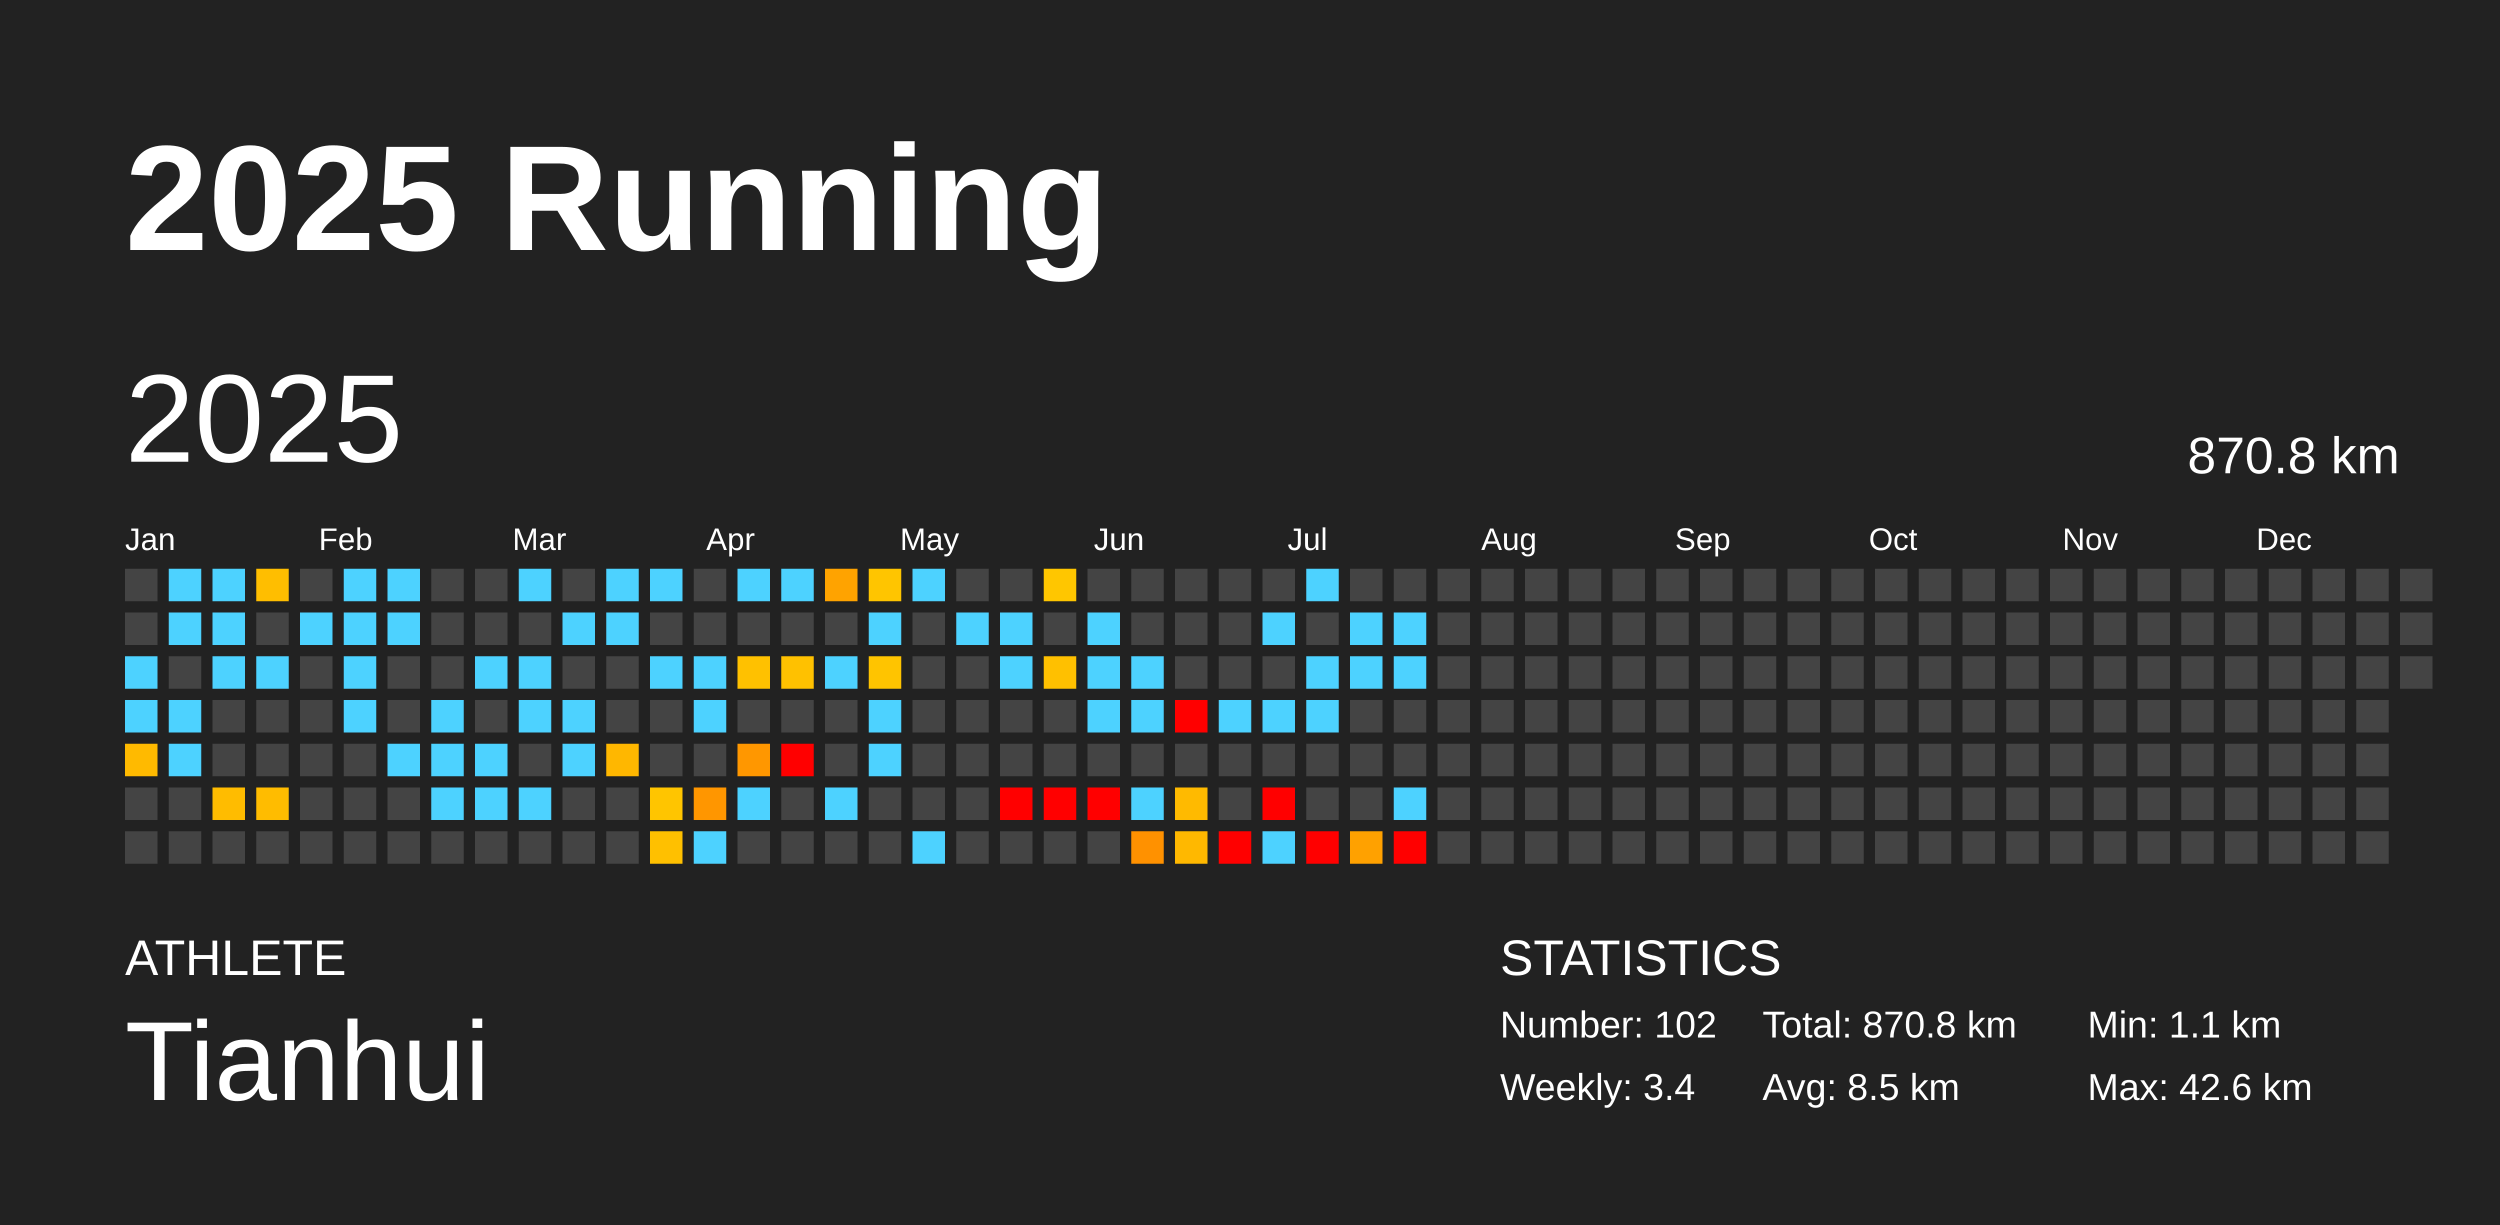
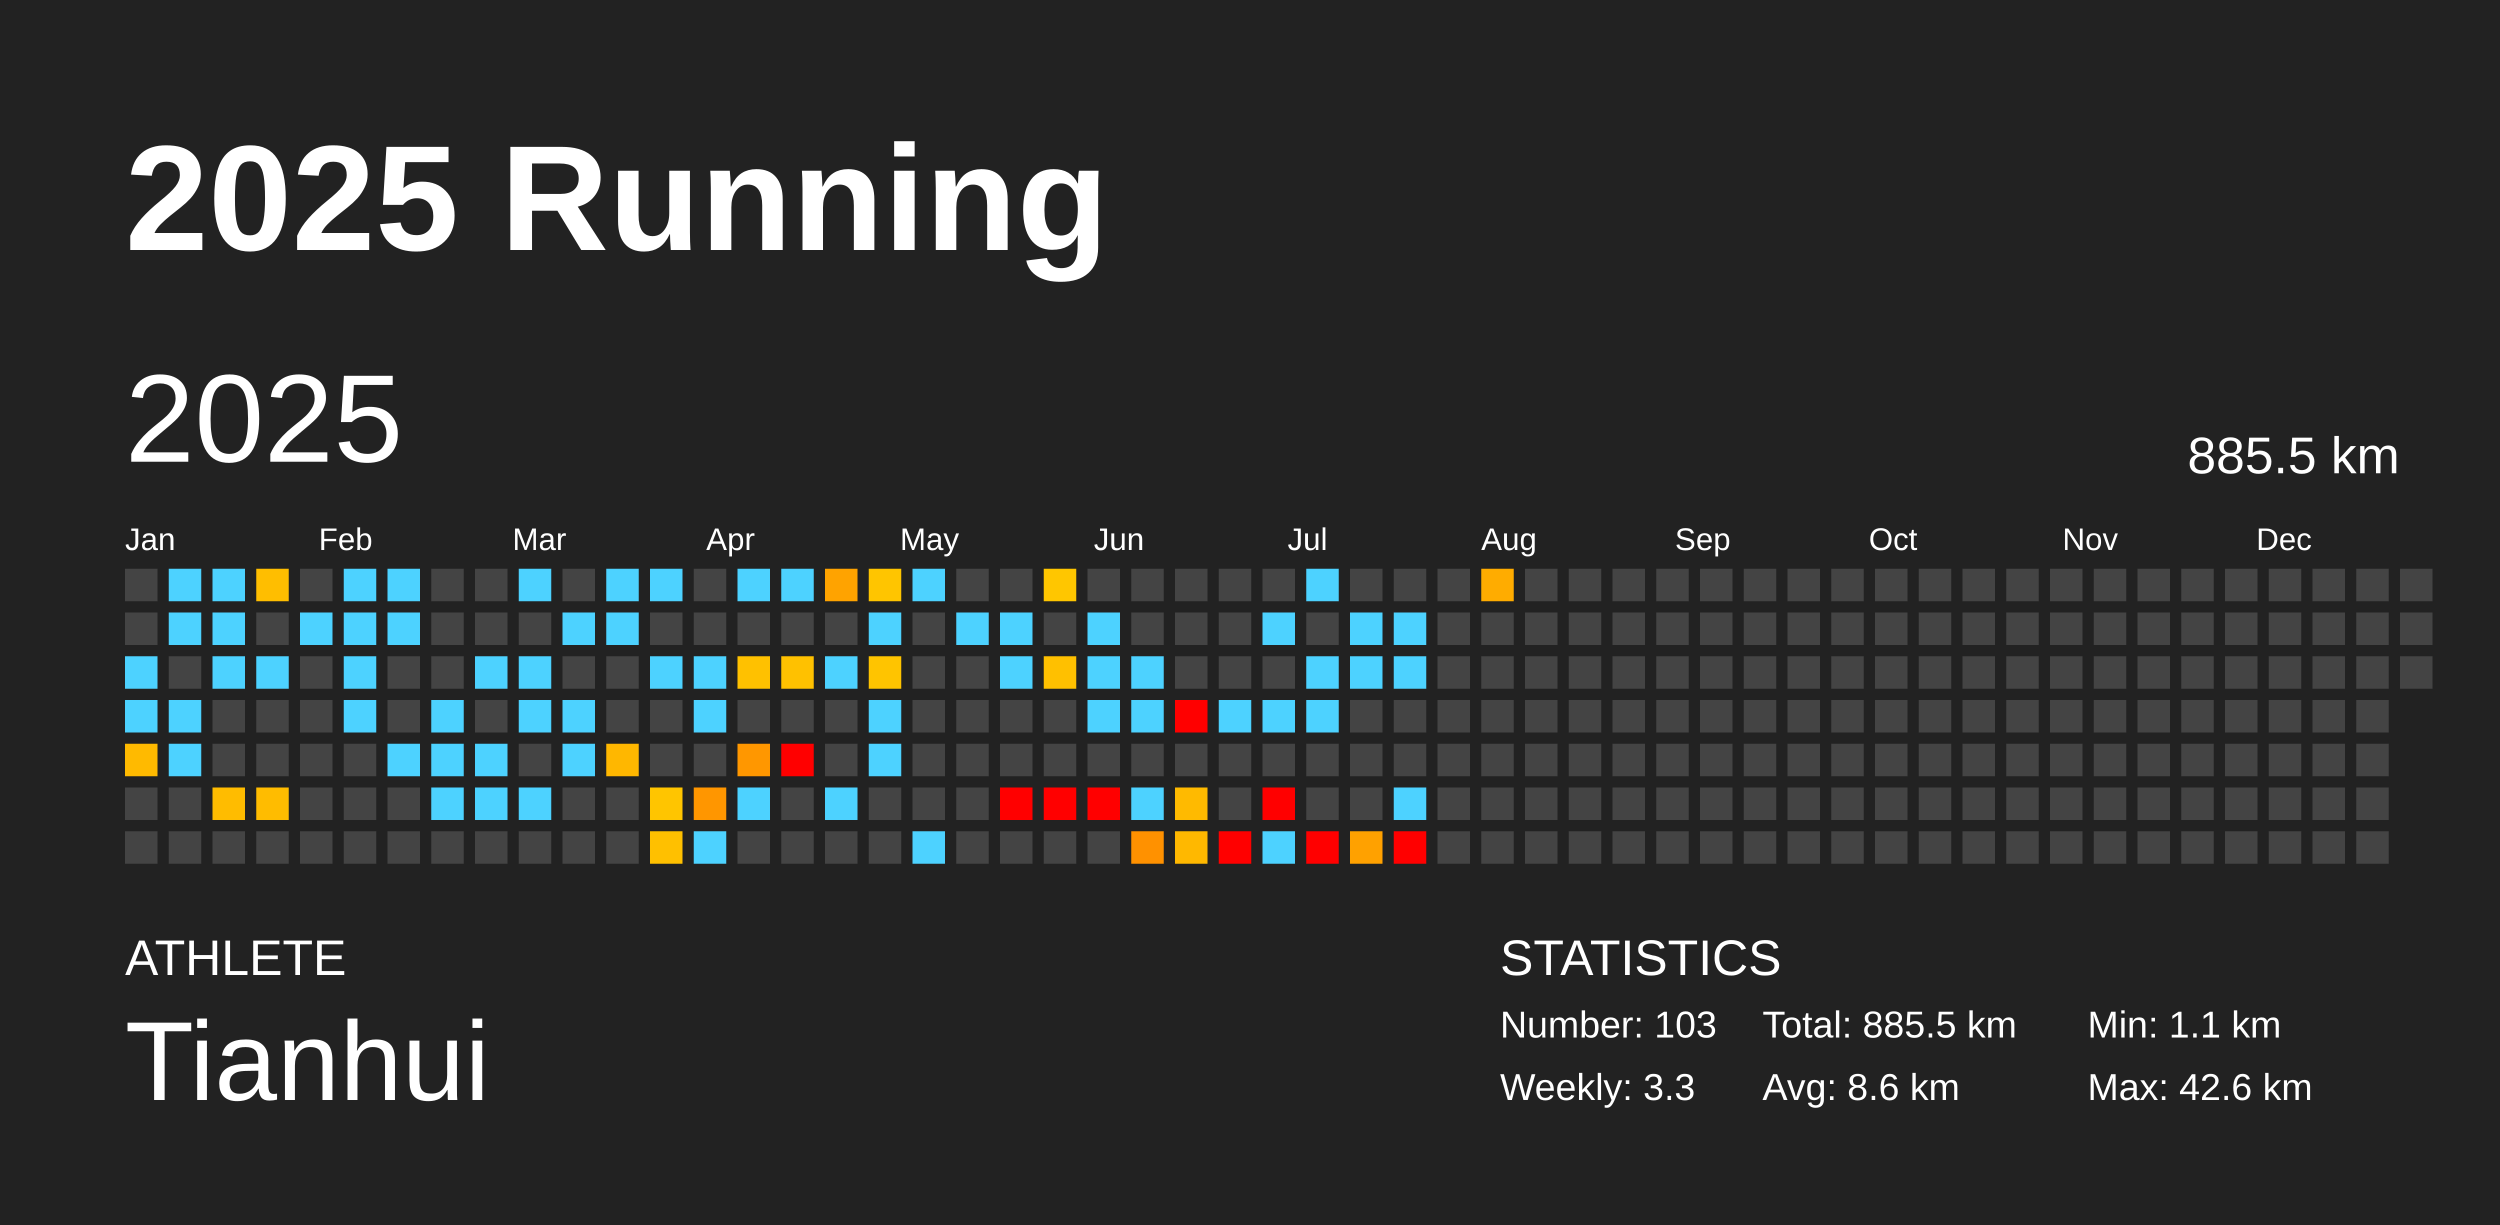
<svg xmlns="http://www.w3.org/2000/svg" baseProfile="full" height="98mm" version="1.1" viewBox="0,0,200,98" width="200mm">
  <defs />
  <rect fill="#222222" height="98" width="200" x="0" y="0" />
  <text fill="#FFFFFF" style="font-size:12px; font-family:Arial; font-weight:bold;" x="10" y="20">2025 Running</text>
  <text fill="#FFFFFF" style="font-size:4px; font-family:Arial" x="10" y="78">ATHLETE</text>
  <text fill="#FFFFFF" style="font-size:9px; font-family:Arial" x="10" y="88">Tianhui</text>
  <text fill="#FFFFFF" style="font-size:4px; font-family:Arial" x="120" y="78">STATISTICS</text>
-   <text fill="#FFFFFF" style="font-size:3px; font-family:Arial" x="120" y="83">Number: 102</text>
-   <text fill="#FFFFFF" style="font-size:3px; font-family:Arial" x="120" y="88">Weekly: 3.4</text>
-   <text fill="#FFFFFF" style="font-size:3px; font-family:Arial" x="141" y="83">Total: 870.8 km</text>
-   <text fill="#FFFFFF" style="font-size:3px; font-family:Arial" x="141" y="88">Avg: 8.5 km</text>
+   <text fill="#FFFFFF" style="font-size:3px; font-family:Arial" x="120" y="83">Number: 103</text>
+   <text fill="#FFFFFF" style="font-size:3px; font-family:Arial" x="120" y="88">Weekly: 3.3</text>
+   <text fill="#FFFFFF" style="font-size:3px; font-family:Arial" x="141" y="83">Total: 885.5 km</text>
+   <text fill="#FFFFFF" style="font-size:3px; font-family:Arial" x="141" y="88">Avg: 8.6 km</text>
  <text fill="#FFFFFF" style="font-size:3px; font-family:Arial" x="167" y="83">Min: 1.1 km</text>
  <text fill="#FFFFFF" style="font-size:3px; font-family:Arial" x="167" y="88">Max: 42.6 km</text>
  <text dominant-baseline="hanging" fill="#FFFFFF" style="font-size:10.0px; font-family:Arial;" x="10" y="30">2025</text>
-   <text dominant-baseline="hanging" fill="#FFFFFF" style="font-size:4.125px; font-family:Arial;" x="175" y="35">870.8 km</text>
+   <text dominant-baseline="hanging" fill="#FFFFFF" style="font-size:4.125px; font-family:Arial;" x="175" y="35">885.5 km</text>
  <text fill="#FFFFFF" style="font-size:2.5px; font-family:Arial" x="10.0" y="44">Jan</text>
  <text fill="#FFFFFF" style="font-size:2.5px; font-family:Arial" x="25.5" y="44">Feb</text>
  <text fill="#FFFFFF" style="font-size:2.5px; font-family:Arial" x="41.0" y="44">Mar</text>
  <text fill="#FFFFFF" style="font-size:2.5px; font-family:Arial" x="56.5" y="44">Apr</text>
  <text fill="#FFFFFF" style="font-size:2.5px; font-family:Arial" x="72.0" y="44">May</text>
  <text fill="#FFFFFF" style="font-size:2.5px; font-family:Arial" x="87.5" y="44">Jun</text>
  <text fill="#FFFFFF" style="font-size:2.5px; font-family:Arial" x="103.0" y="44">Jul</text>
  <text fill="#FFFFFF" style="font-size:2.5px; font-family:Arial" x="118.5" y="44">Aug</text>
  <text fill="#FFFFFF" style="font-size:2.5px; font-family:Arial" x="134.0" y="44">Sep</text>
  <text fill="#FFFFFF" style="font-size:2.5px; font-family:Arial" x="149.5" y="44">Oct</text>
  <text fill="#FFFFFF" style="font-size:2.5px; font-family:Arial" x="165.0" y="44">Nov</text>
  <text fill="#FFFFFF" style="font-size:2.5px; font-family:Arial" x="180.5" y="44">Dec</text>
  <rect fill="#444444" height="2.6" width="2.6" x="10.0" y="45.5" />
  <rect fill="#444444" height="2.6" width="2.6" x="10.0" y="49.0" />
  <rect fill="#4dd2ff" height="2.6" width="2.6" x="10.0" y="52.5" />
  <rect fill="#4dd2ff" height="2.6" width="2.6" x="10.0" y="56.0" />
  <rect fill="#ffba00" height="2.6" width="2.6" x="10.0" y="59.5" />
  <rect fill="#444444" height="2.6" width="2.6" x="10.0" y="63.0" />
  <rect fill="#444444" height="2.6" width="2.6" x="10.0" y="66.5" />
  <rect fill="#4dd2ff" height="2.6" width="2.6" x="13.5" y="45.5" />
  <rect fill="#4dd2ff" height="2.6" width="2.6" x="13.5" y="49.0" />
  <rect fill="#444444" height="2.6" width="2.6" x="13.5" y="52.5" />
  <rect fill="#4dd2ff" height="2.6" width="2.6" x="13.5" y="56.0" />
  <rect fill="#4dd2ff" height="2.6" width="2.6" x="13.5" y="59.5" />
  <rect fill="#444444" height="2.6" width="2.6" x="13.5" y="63.0" />
  <rect fill="#444444" height="2.6" width="2.6" x="13.5" y="66.5" />
  <rect fill="#4dd2ff" height="2.6" width="2.6" x="17.0" y="45.5" />
  <rect fill="#4dd2ff" height="2.6" width="2.6" x="17.0" y="49.0" />
  <rect fill="#4dd2ff" height="2.6" width="2.6" x="17.0" y="52.5" />
  <rect fill="#444444" height="2.6" width="2.6" x="17.0" y="56.0" />
  <rect fill="#444444" height="2.6" width="2.6" x="17.0" y="59.5" />
  <rect fill="#ffbc00" height="2.6" width="2.6" x="17.0" y="63.0" />
  <rect fill="#444444" height="2.6" width="2.6" x="17.0" y="66.5" />
  <rect fill="#ffbe00" height="2.6" width="2.6" x="20.5" y="45.5" />
  <rect fill="#444444" height="2.6" width="2.6" x="20.5" y="49.0" />
  <rect fill="#4dd2ff" height="2.6" width="2.6" x="20.5" y="52.5" />
  <rect fill="#444444" height="2.6" width="2.6" x="20.5" y="56.0" />
  <rect fill="#444444" height="2.6" width="2.6" x="20.5" y="59.5" />
  <rect fill="#ffbc00" height="2.6" width="2.6" x="20.5" y="63.0" />
  <rect fill="#444444" height="2.6" width="2.6" x="20.5" y="66.5" />
  <rect fill="#444444" height="2.6" width="2.6" x="24.0" y="45.5" />
  <rect fill="#4dd2ff" height="2.6" width="2.6" x="24.0" y="49.0" />
  <rect fill="#444444" height="2.6" width="2.6" x="24.0" y="52.5" />
  <rect fill="#444444" height="2.6" width="2.6" x="24.0" y="56.0" />
  <rect fill="#444444" height="2.6" width="2.6" x="24.0" y="59.5" />
  <rect fill="#444444" height="2.6" width="2.6" x="24.0" y="63.0" />
  <rect fill="#444444" height="2.6" width="2.6" x="24.0" y="66.5" />
  <rect fill="#4dd2ff" height="2.6" width="2.6" x="27.5" y="45.5" />
  <rect fill="#4dd2ff" height="2.6" width="2.6" x="27.5" y="49.0" />
  <rect fill="#4dd2ff" height="2.6" width="2.6" x="27.5" y="52.5" />
  <rect fill="#4dd2ff" height="2.6" width="2.6" x="27.5" y="56.0" />
  <rect fill="#444444" height="2.6" width="2.6" x="27.5" y="59.5" />
  <rect fill="#444444" height="2.6" width="2.6" x="27.5" y="63.0" />
  <rect fill="#444444" height="2.6" width="2.6" x="27.5" y="66.5" />
  <rect fill="#4dd2ff" height="2.6" width="2.6" x="31.0" y="45.5" />
  <rect fill="#4dd2ff" height="2.6" width="2.6" x="31.0" y="49.0" />
  <rect fill="#444444" height="2.6" width="2.6" x="31.0" y="52.5" />
  <rect fill="#444444" height="2.6" width="2.6" x="31.0" y="56.0" />
  <rect fill="#4dd2ff" height="2.6" width="2.6" x="31.0" y="59.5" />
  <rect fill="#444444" height="2.6" width="2.6" x="31.0" y="63.0" />
  <rect fill="#444444" height="2.6" width="2.6" x="31.0" y="66.5" />
  <rect fill="#444444" height="2.6" width="2.6" x="34.5" y="45.5" />
  <rect fill="#444444" height="2.6" width="2.6" x="34.5" y="49.0" />
  <rect fill="#444444" height="2.6" width="2.6" x="34.5" y="52.5" />
  <rect fill="#4dd2ff" height="2.6" width="2.6" x="34.5" y="56.0" />
  <rect fill="#4dd2ff" height="2.6" width="2.6" x="34.5" y="59.5" />
  <rect fill="#4dd2ff" height="2.6" width="2.6" x="34.5" y="63.0" />
  <rect fill="#444444" height="2.6" width="2.6" x="34.5" y="66.5" />
  <rect fill="#444444" height="2.6" width="2.6" x="38.0" y="45.5" />
  <rect fill="#444444" height="2.6" width="2.6" x="38.0" y="49.0" />
  <rect fill="#4dd2ff" height="2.6" width="2.6" x="38.0" y="52.5" />
  <rect fill="#444444" height="2.6" width="2.6" x="38.0" y="56.0" />
  <rect fill="#4dd2ff" height="2.6" width="2.6" x="38.0" y="59.5" />
  <rect fill="#4dd2ff" height="2.6" width="2.6" x="38.0" y="63.0" />
  <rect fill="#444444" height="2.6" width="2.6" x="38.0" y="66.5" />
  <rect fill="#4dd2ff" height="2.6" width="2.6" x="41.5" y="45.5" />
  <rect fill="#444444" height="2.6" width="2.6" x="41.5" y="49.0" />
  <rect fill="#4dd2ff" height="2.6" width="2.6" x="41.5" y="52.5" />
  <rect fill="#4dd2ff" height="2.6" width="2.6" x="41.5" y="56.0" />
  <rect fill="#444444" height="2.6" width="2.6" x="41.5" y="59.5" />
  <rect fill="#4dd2ff" height="2.6" width="2.6" x="41.5" y="63.0" />
  <rect fill="#444444" height="2.6" width="2.6" x="41.5" y="66.5" />
  <rect fill="#444444" height="2.6" width="2.6" x="45.0" y="45.5" />
  <rect fill="#4dd2ff" height="2.6" width="2.6" x="45.0" y="49.0" />
  <rect fill="#444444" height="2.6" width="2.6" x="45.0" y="52.5" />
  <rect fill="#4dd2ff" height="2.6" width="2.6" x="45.0" y="56.0" />
  <rect fill="#4dd2ff" height="2.6" width="2.6" x="45.0" y="59.5" />
  <rect fill="#444444" height="2.6" width="2.6" x="45.0" y="63.0" />
  <rect fill="#444444" height="2.6" width="2.6" x="45.0" y="66.5" />
  <rect fill="#4dd2ff" height="2.6" width="2.6" x="48.5" y="45.5" />
  <rect fill="#4dd2ff" height="2.6" width="2.6" x="48.5" y="49.0" />
  <rect fill="#444444" height="2.6" width="2.6" x="48.5" y="52.5" />
  <rect fill="#444444" height="2.6" width="2.6" x="48.5" y="56.0" />
  <rect fill="#ffb700" height="2.6" width="2.6" x="48.5" y="59.5" />
  <rect fill="#444444" height="2.6" width="2.6" x="48.5" y="63.0" />
  <rect fill="#444444" height="2.6" width="2.6" x="48.5" y="66.5" />
  <rect fill="#4dd2ff" height="2.6" width="2.6" x="52.0" y="45.5" />
  <rect fill="#444444" height="2.6" width="2.6" x="52.0" y="49.0" />
  <rect fill="#4dd2ff" height="2.6" width="2.6" x="52.0" y="52.5" />
  <rect fill="#444444" height="2.6" width="2.6" x="52.0" y="56.0" />
  <rect fill="#444444" height="2.6" width="2.6" x="52.0" y="59.5" />
  <rect fill="#ffc500" height="2.6" width="2.6" x="52.0" y="63.0" />
  <rect fill="#ffc000" height="2.6" width="2.6" x="52.0" y="66.5" />
  <rect fill="#444444" height="2.6" width="2.6" x="55.5" y="45.5" />
  <rect fill="#444444" height="2.6" width="2.6" x="55.5" y="49.0" />
  <rect fill="#4dd2ff" height="2.6" width="2.6" x="55.5" y="52.5" />
  <rect fill="#4dd2ff" height="2.6" width="2.6" x="55.5" y="56.0" />
  <rect fill="#444444" height="2.6" width="2.6" x="55.5" y="59.5" />
  <rect fill="#ff9600" height="2.6" width="2.6" x="55.5" y="63.0" />
  <rect fill="#4dd2ff" height="2.6" width="2.6" x="55.5" y="66.5" />
  <rect fill="#4dd2ff" height="2.6" width="2.6" x="59.0" y="45.5" />
  <rect fill="#444444" height="2.6" width="2.6" x="59.0" y="49.0" />
  <rect fill="#ffc100" height="2.6" width="2.6" x="59.0" y="52.5" />
  <rect fill="#444444" height="2.6" width="2.6" x="59.0" y="56.0" />
  <rect fill="#ff9700" height="2.6" width="2.6" x="59.0" y="59.5" />
  <rect fill="#4dd2ff" height="2.6" width="2.6" x="59.0" y="63.0" />
  <rect fill="#444444" height="2.6" width="2.6" x="59.0" y="66.5" />
  <rect fill="#4dd2ff" height="2.6" width="2.6" x="62.5" y="45.5" />
  <rect fill="#444444" height="2.6" width="2.6" x="62.5" y="49.0" />
  <rect fill="#ffc100" height="2.6" width="2.6" x="62.5" y="52.5" />
  <rect fill="#444444" height="2.6" width="2.6" x="62.5" y="56.0" />
  <rect fill="red" height="2.6" width="2.6" x="62.5" y="59.5" />
  <rect fill="#444444" height="2.6" width="2.6" x="62.5" y="63.0" />
  <rect fill="#444444" height="2.6" width="2.6" x="62.5" y="66.5" />
  <rect fill="#ffa300" height="2.6" width="2.6" x="66.0" y="45.5" />
  <rect fill="#444444" height="2.6" width="2.6" x="66.0" y="49.0" />
  <rect fill="#4dd2ff" height="2.6" width="2.6" x="66.0" y="52.5" />
  <rect fill="#444444" height="2.6" width="2.6" x="66.0" y="56.0" />
  <rect fill="#444444" height="2.6" width="2.6" x="66.0" y="59.5" />
  <rect fill="#4dd2ff" height="2.6" width="2.6" x="66.0" y="63.0" />
  <rect fill="#444444" height="2.6" width="2.6" x="66.0" y="66.5" />
  <rect fill="#ffc500" height="2.6" width="2.6" x="69.5" y="45.5" />
  <rect fill="#4dd2ff" height="2.6" width="2.6" x="69.5" y="49.0" />
  <rect fill="#ffc400" height="2.6" width="2.6" x="69.5" y="52.5" />
  <rect fill="#4dd2ff" height="2.6" width="2.6" x="69.5" y="56.0" />
  <rect fill="#4dd2ff" height="2.6" width="2.6" x="69.5" y="59.5" />
  <rect fill="#444444" height="2.6" width="2.6" x="69.5" y="63.0" />
  <rect fill="#444444" height="2.6" width="2.6" x="69.5" y="66.5" />
  <rect fill="#4dd2ff" height="2.6" width="2.6" x="73.0" y="45.5" />
  <rect fill="#444444" height="2.6" width="2.6" x="73.0" y="49.0" />
  <rect fill="#444444" height="2.6" width="2.6" x="73.0" y="52.5" />
  <rect fill="#444444" height="2.6" width="2.6" x="73.0" y="56.0" />
  <rect fill="#444444" height="2.6" width="2.6" x="73.0" y="59.5" />
  <rect fill="#444444" height="2.6" width="2.6" x="73.0" y="63.0" />
  <rect fill="#4dd2ff" height="2.6" width="2.6" x="73.0" y="66.5" />
  <rect fill="#444444" height="2.6" width="2.6" x="76.5" y="45.5" />
  <rect fill="#4dd2ff" height="2.6" width="2.6" x="76.5" y="49.0" />
  <rect fill="#444444" height="2.6" width="2.6" x="76.5" y="52.5" />
  <rect fill="#444444" height="2.6" width="2.6" x="76.5" y="56.0" />
  <rect fill="#444444" height="2.6" width="2.6" x="76.5" y="59.5" />
  <rect fill="#444444" height="2.6" width="2.6" x="76.5" y="63.0" />
  <rect fill="#444444" height="2.6" width="2.6" x="76.5" y="66.5" />
  <rect fill="#444444" height="2.6" width="2.6" x="80.0" y="45.5" />
  <rect fill="#4dd2ff" height="2.6" width="2.6" x="80.0" y="49.0" />
  <rect fill="#4dd2ff" height="2.6" width="2.6" x="80.0" y="52.5" />
  <rect fill="#444444" height="2.6" width="2.6" x="80.0" y="56.0" />
  <rect fill="#444444" height="2.6" width="2.6" x="80.0" y="59.5" />
  <rect fill="red" height="2.6" width="2.6" x="80.0" y="63.0" />
  <rect fill="#444444" height="2.6" width="2.6" x="80.0" y="66.5" />
  <rect fill="#ffc600" height="2.6" width="2.6" x="83.5" y="45.5" />
  <rect fill="#444444" height="2.6" width="2.6" x="83.5" y="49.0" />
  <rect fill="#ffc000" height="2.6" width="2.6" x="83.5" y="52.5" />
  <rect fill="#444444" height="2.6" width="2.6" x="83.5" y="56.0" />
  <rect fill="#444444" height="2.6" width="2.6" x="83.5" y="59.5" />
  <rect fill="red" height="2.6" width="2.6" x="83.5" y="63.0" />
  <rect fill="#444444" height="2.6" width="2.6" x="83.5" y="66.5" />
  <rect fill="#444444" height="2.6" width="2.6" x="87.0" y="45.5" />
  <rect fill="#4dd2ff" height="2.6" width="2.6" x="87.0" y="49.0" />
  <rect fill="#4dd2ff" height="2.6" width="2.6" x="87.0" y="52.5" />
  <rect fill="#4dd2ff" height="2.6" width="2.6" x="87.0" y="56.0" />
  <rect fill="#444444" height="2.6" width="2.6" x="87.0" y="59.5" />
  <rect fill="red" height="2.6" width="2.6" x="87.0" y="63.0" />
  <rect fill="#444444" height="2.6" width="2.6" x="87.0" y="66.5" />
  <rect fill="#444444" height="2.6" width="2.6" x="90.5" y="45.5" />
  <rect fill="#444444" height="2.6" width="2.6" x="90.5" y="49.0" />
  <rect fill="#4dd2ff" height="2.6" width="2.6" x="90.5" y="52.5" />
  <rect fill="#4dd2ff" height="2.6" width="2.6" x="90.5" y="56.0" />
  <rect fill="#444444" height="2.6" width="2.6" x="90.5" y="59.5" />
  <rect fill="#4dd2ff" height="2.6" width="2.6" x="90.5" y="63.0" />
  <rect fill="#ff9100" height="2.6" width="2.6" x="90.5" y="66.5" />
  <rect fill="#444444" height="2.6" width="2.6" x="94.0" y="45.5" />
  <rect fill="#444444" height="2.6" width="2.6" x="94.0" y="49.0" />
  <rect fill="#444444" height="2.6" width="2.6" x="94.0" y="52.5" />
  <rect fill="red" height="2.6" width="2.6" x="94.0" y="56.0" />
  <rect fill="#444444" height="2.6" width="2.6" x="94.0" y="59.5" />
  <rect fill="#ffba00" height="2.6" width="2.6" x="94.0" y="63.0" />
  <rect fill="#ffb800" height="2.6" width="2.6" x="94.0" y="66.5" />
  <rect fill="#444444" height="2.6" width="2.6" x="97.5" y="45.5" />
  <rect fill="#444444" height="2.6" width="2.6" x="97.5" y="49.0" />
  <rect fill="#444444" height="2.6" width="2.6" x="97.5" y="52.5" />
  <rect fill="#4dd2ff" height="2.6" width="2.6" x="97.5" y="56.0" />
  <rect fill="#444444" height="2.6" width="2.6" x="97.5" y="59.5" />
  <rect fill="#444444" height="2.6" width="2.6" x="97.5" y="63.0" />
  <rect fill="red" height="2.6" width="2.6" x="97.5" y="66.5" />
  <rect fill="#444444" height="2.6" width="2.6" x="101.0" y="45.5" />
  <rect fill="#4dd2ff" height="2.6" width="2.6" x="101.0" y="49.0" />
  <rect fill="#444444" height="2.6" width="2.6" x="101.0" y="52.5" />
  <rect fill="#4dd2ff" height="2.6" width="2.6" x="101.0" y="56.0" />
  <rect fill="#444444" height="2.6" width="2.6" x="101.0" y="59.5" />
  <rect fill="red" height="2.6" width="2.6" x="101.0" y="63.0" />
  <rect fill="#4dd2ff" height="2.6" width="2.6" x="101.0" y="66.5" />
  <rect fill="#4dd2ff" height="2.6" width="2.6" x="104.5" y="45.5" />
  <rect fill="#444444" height="2.6" width="2.6" x="104.5" y="49.0" />
  <rect fill="#4dd2ff" height="2.6" width="2.6" x="104.5" y="52.5" />
  <rect fill="#4dd2ff" height="2.6" width="2.6" x="104.5" y="56.0" />
  <rect fill="#444444" height="2.6" width="2.6" x="104.5" y="59.5" />
  <rect fill="#444444" height="2.6" width="2.6" x="104.5" y="63.0" />
  <rect fill="red" height="2.6" width="2.6" x="104.5" y="66.5" />
  <rect fill="#444444" height="2.6" width="2.6" x="108.0" y="45.5" />
  <rect fill="#4dd2ff" height="2.6" width="2.6" x="108.0" y="49.0" />
  <rect fill="#4dd2ff" height="2.6" width="2.6" x="108.0" y="52.5" />
  <rect fill="#444444" height="2.6" width="2.6" x="108.0" y="56.0" />
  <rect fill="#444444" height="2.6" width="2.6" x="108.0" y="59.5" />
  <rect fill="#444444" height="2.6" width="2.6" x="108.0" y="63.0" />
  <rect fill="#ffa100" height="2.6" width="2.6" x="108.0" y="66.5" />
  <rect fill="#444444" height="2.6" width="2.6" x="111.5" y="45.5" />
  <rect fill="#4dd2ff" height="2.6" width="2.6" x="111.5" y="49.0" />
  <rect fill="#4dd2ff" height="2.6" width="2.6" x="111.5" y="52.5" />
  <rect fill="#444444" height="2.6" width="2.6" x="111.5" y="56.0" />
  <rect fill="#444444" height="2.6" width="2.6" x="111.5" y="59.5" />
  <rect fill="#4dd2ff" height="2.6" width="2.6" x="111.5" y="63.0" />
  <rect fill="red" height="2.6" width="2.6" x="111.5" y="66.5" />
  <rect fill="#444444" height="2.6" width="2.6" x="115.0" y="45.5" />
  <rect fill="#444444" height="2.6" width="2.6" x="115.0" y="49.0" />
  <rect fill="#444444" height="2.6" width="2.6" x="115.0" y="52.5" />
  <rect fill="#444444" height="2.6" width="2.6" x="115.0" y="56.0" />
  <rect fill="#444444" height="2.6" width="2.6" x="115.0" y="59.5" />
  <rect fill="#444444" height="2.6" width="2.6" x="115.0" y="63.0" />
  <rect fill="#444444" height="2.6" width="2.6" x="115.0" y="66.5" />
-   <rect fill="#444444" height="2.6" width="2.6" x="118.5" y="45.5" />
+   <rect fill="#ffac00" height="2.6" width="2.6" x="118.5" y="45.5" />
  <rect fill="#444444" height="2.6" width="2.6" x="118.5" y="49.0" />
  <rect fill="#444444" height="2.6" width="2.6" x="118.5" y="52.5" />
  <rect fill="#444444" height="2.6" width="2.6" x="118.5" y="56.0" />
  <rect fill="#444444" height="2.6" width="2.6" x="118.5" y="59.5" />
  <rect fill="#444444" height="2.6" width="2.6" x="118.5" y="63.0" />
  <rect fill="#444444" height="2.6" width="2.6" x="118.5" y="66.5" />
  <rect fill="#444444" height="2.6" width="2.6" x="122.0" y="45.5" />
  <rect fill="#444444" height="2.6" width="2.6" x="122.0" y="49.0" />
  <rect fill="#444444" height="2.6" width="2.6" x="122.0" y="52.5" />
  <rect fill="#444444" height="2.6" width="2.6" x="122.0" y="56.0" />
  <rect fill="#444444" height="2.6" width="2.6" x="122.0" y="59.5" />
  <rect fill="#444444" height="2.6" width="2.6" x="122.0" y="63.0" />
  <rect fill="#444444" height="2.6" width="2.6" x="122.0" y="66.5" />
  <rect fill="#444444" height="2.6" width="2.6" x="125.5" y="45.5" />
  <rect fill="#444444" height="2.6" width="2.6" x="125.5" y="49.0" />
  <rect fill="#444444" height="2.6" width="2.6" x="125.5" y="52.5" />
  <rect fill="#444444" height="2.6" width="2.6" x="125.5" y="56.0" />
  <rect fill="#444444" height="2.6" width="2.6" x="125.5" y="59.5" />
  <rect fill="#444444" height="2.6" width="2.6" x="125.5" y="63.0" />
  <rect fill="#444444" height="2.6" width="2.6" x="125.5" y="66.5" />
  <rect fill="#444444" height="2.6" width="2.6" x="129.0" y="45.5" />
  <rect fill="#444444" height="2.6" width="2.6" x="129.0" y="49.0" />
  <rect fill="#444444" height="2.6" width="2.6" x="129.0" y="52.5" />
  <rect fill="#444444" height="2.6" width="2.6" x="129.0" y="56.0" />
  <rect fill="#444444" height="2.6" width="2.6" x="129.0" y="59.5" />
  <rect fill="#444444" height="2.6" width="2.6" x="129.0" y="63.0" />
  <rect fill="#444444" height="2.6" width="2.6" x="129.0" y="66.5" />
  <rect fill="#444444" height="2.6" width="2.6" x="132.5" y="45.5" />
  <rect fill="#444444" height="2.6" width="2.6" x="132.5" y="49.0" />
  <rect fill="#444444" height="2.6" width="2.6" x="132.5" y="52.5" />
  <rect fill="#444444" height="2.6" width="2.6" x="132.5" y="56.0" />
  <rect fill="#444444" height="2.6" width="2.6" x="132.5" y="59.5" />
  <rect fill="#444444" height="2.6" width="2.6" x="132.5" y="63.0" />
  <rect fill="#444444" height="2.6" width="2.6" x="132.5" y="66.5" />
  <rect fill="#444444" height="2.6" width="2.6" x="136.0" y="45.5" />
  <rect fill="#444444" height="2.6" width="2.6" x="136.0" y="49.0" />
  <rect fill="#444444" height="2.6" width="2.6" x="136.0" y="52.5" />
  <rect fill="#444444" height="2.6" width="2.6" x="136.0" y="56.0" />
  <rect fill="#444444" height="2.6" width="2.6" x="136.0" y="59.5" />
  <rect fill="#444444" height="2.6" width="2.6" x="136.0" y="63.0" />
  <rect fill="#444444" height="2.6" width="2.6" x="136.0" y="66.5" />
  <rect fill="#444444" height="2.6" width="2.6" x="139.5" y="45.5" />
  <rect fill="#444444" height="2.6" width="2.6" x="139.5" y="49.0" />
  <rect fill="#444444" height="2.6" width="2.6" x="139.5" y="52.5" />
  <rect fill="#444444" height="2.6" width="2.6" x="139.5" y="56.0" />
  <rect fill="#444444" height="2.6" width="2.6" x="139.5" y="59.5" />
  <rect fill="#444444" height="2.6" width="2.6" x="139.5" y="63.0" />
  <rect fill="#444444" height="2.6" width="2.6" x="139.5" y="66.5" />
  <rect fill="#444444" height="2.6" width="2.6" x="143.0" y="45.5" />
  <rect fill="#444444" height="2.6" width="2.6" x="143.0" y="49.0" />
  <rect fill="#444444" height="2.6" width="2.6" x="143.0" y="52.5" />
  <rect fill="#444444" height="2.6" width="2.6" x="143.0" y="56.0" />
  <rect fill="#444444" height="2.6" width="2.6" x="143.0" y="59.5" />
  <rect fill="#444444" height="2.6" width="2.6" x="143.0" y="63.0" />
  <rect fill="#444444" height="2.6" width="2.6" x="143.0" y="66.5" />
  <rect fill="#444444" height="2.6" width="2.6" x="146.5" y="45.5" />
  <rect fill="#444444" height="2.6" width="2.6" x="146.5" y="49.0" />
  <rect fill="#444444" height="2.6" width="2.6" x="146.5" y="52.5" />
  <rect fill="#444444" height="2.6" width="2.6" x="146.5" y="56.0" />
  <rect fill="#444444" height="2.6" width="2.6" x="146.5" y="59.5" />
  <rect fill="#444444" height="2.6" width="2.6" x="146.5" y="63.0" />
  <rect fill="#444444" height="2.6" width="2.6" x="146.5" y="66.5" />
  <rect fill="#444444" height="2.6" width="2.6" x="150.0" y="45.5" />
  <rect fill="#444444" height="2.6" width="2.6" x="150.0" y="49.0" />
  <rect fill="#444444" height="2.6" width="2.6" x="150.0" y="52.5" />
  <rect fill="#444444" height="2.6" width="2.6" x="150.0" y="56.0" />
  <rect fill="#444444" height="2.6" width="2.6" x="150.0" y="59.5" />
  <rect fill="#444444" height="2.6" width="2.6" x="150.0" y="63.0" />
  <rect fill="#444444" height="2.6" width="2.6" x="150.0" y="66.5" />
  <rect fill="#444444" height="2.6" width="2.6" x="153.5" y="45.5" />
  <rect fill="#444444" height="2.6" width="2.6" x="153.5" y="49.0" />
  <rect fill="#444444" height="2.6" width="2.6" x="153.5" y="52.5" />
  <rect fill="#444444" height="2.6" width="2.6" x="153.5" y="56.0" />
  <rect fill="#444444" height="2.6" width="2.6" x="153.5" y="59.5" />
  <rect fill="#444444" height="2.6" width="2.6" x="153.5" y="63.0" />
  <rect fill="#444444" height="2.6" width="2.6" x="153.5" y="66.5" />
  <rect fill="#444444" height="2.6" width="2.6" x="157.0" y="45.5" />
  <rect fill="#444444" height="2.6" width="2.6" x="157.0" y="49.0" />
  <rect fill="#444444" height="2.6" width="2.6" x="157.0" y="52.5" />
  <rect fill="#444444" height="2.6" width="2.6" x="157.0" y="56.0" />
  <rect fill="#444444" height="2.6" width="2.6" x="157.0" y="59.5" />
  <rect fill="#444444" height="2.6" width="2.6" x="157.0" y="63.0" />
  <rect fill="#444444" height="2.6" width="2.6" x="157.0" y="66.5" />
  <rect fill="#444444" height="2.6" width="2.6" x="160.5" y="45.5" />
  <rect fill="#444444" height="2.6" width="2.6" x="160.5" y="49.0" />
  <rect fill="#444444" height="2.6" width="2.6" x="160.5" y="52.5" />
  <rect fill="#444444" height="2.6" width="2.6" x="160.5" y="56.0" />
  <rect fill="#444444" height="2.6" width="2.6" x="160.5" y="59.5" />
  <rect fill="#444444" height="2.6" width="2.6" x="160.5" y="63.0" />
  <rect fill="#444444" height="2.6" width="2.6" x="160.5" y="66.5" />
  <rect fill="#444444" height="2.6" width="2.6" x="164.0" y="45.5" />
  <rect fill="#444444" height="2.6" width="2.6" x="164.0" y="49.0" />
  <rect fill="#444444" height="2.6" width="2.6" x="164.0" y="52.5" />
  <rect fill="#444444" height="2.6" width="2.6" x="164.0" y="56.0" />
  <rect fill="#444444" height="2.6" width="2.6" x="164.0" y="59.5" />
  <rect fill="#444444" height="2.6" width="2.6" x="164.0" y="63.0" />
  <rect fill="#444444" height="2.6" width="2.6" x="164.0" y="66.5" />
  <rect fill="#444444" height="2.6" width="2.6" x="167.5" y="45.5" />
  <rect fill="#444444" height="2.6" width="2.6" x="167.5" y="49.0" />
  <rect fill="#444444" height="2.6" width="2.6" x="167.5" y="52.5" />
  <rect fill="#444444" height="2.6" width="2.6" x="167.5" y="56.0" />
  <rect fill="#444444" height="2.6" width="2.6" x="167.5" y="59.5" />
  <rect fill="#444444" height="2.6" width="2.6" x="167.5" y="63.0" />
  <rect fill="#444444" height="2.6" width="2.6" x="167.5" y="66.5" />
  <rect fill="#444444" height="2.6" width="2.6" x="171.0" y="45.5" />
  <rect fill="#444444" height="2.6" width="2.6" x="171.0" y="49.0" />
  <rect fill="#444444" height="2.6" width="2.6" x="171.0" y="52.5" />
  <rect fill="#444444" height="2.6" width="2.6" x="171.0" y="56.0" />
  <rect fill="#444444" height="2.6" width="2.6" x="171.0" y="59.5" />
  <rect fill="#444444" height="2.6" width="2.6" x="171.0" y="63.0" />
  <rect fill="#444444" height="2.6" width="2.6" x="171.0" y="66.5" />
  <rect fill="#444444" height="2.6" width="2.6" x="174.5" y="45.5" />
  <rect fill="#444444" height="2.6" width="2.6" x="174.5" y="49.0" />
  <rect fill="#444444" height="2.6" width="2.6" x="174.5" y="52.5" />
  <rect fill="#444444" height="2.6" width="2.6" x="174.5" y="56.0" />
  <rect fill="#444444" height="2.6" width="2.6" x="174.5" y="59.5" />
  <rect fill="#444444" height="2.6" width="2.6" x="174.5" y="63.0" />
  <rect fill="#444444" height="2.6" width="2.6" x="174.5" y="66.5" />
  <rect fill="#444444" height="2.6" width="2.6" x="178.0" y="45.5" />
  <rect fill="#444444" height="2.6" width="2.6" x="178.0" y="49.0" />
  <rect fill="#444444" height="2.6" width="2.6" x="178.0" y="52.5" />
  <rect fill="#444444" height="2.6" width="2.6" x="178.0" y="56.0" />
  <rect fill="#444444" height="2.6" width="2.6" x="178.0" y="59.5" />
  <rect fill="#444444" height="2.6" width="2.6" x="178.0" y="63.0" />
  <rect fill="#444444" height="2.6" width="2.6" x="178.0" y="66.5" />
  <rect fill="#444444" height="2.6" width="2.6" x="181.5" y="45.5" />
  <rect fill="#444444" height="2.6" width="2.6" x="181.5" y="49.0" />
  <rect fill="#444444" height="2.6" width="2.6" x="181.5" y="52.5" />
  <rect fill="#444444" height="2.6" width="2.6" x="181.5" y="56.0" />
  <rect fill="#444444" height="2.6" width="2.6" x="181.5" y="59.5" />
  <rect fill="#444444" height="2.6" width="2.6" x="181.5" y="63.0" />
  <rect fill="#444444" height="2.6" width="2.6" x="181.5" y="66.5" />
  <rect fill="#444444" height="2.6" width="2.6" x="185.0" y="45.5" />
  <rect fill="#444444" height="2.6" width="2.6" x="185.0" y="49.0" />
  <rect fill="#444444" height="2.6" width="2.6" x="185.0" y="52.5" />
  <rect fill="#444444" height="2.6" width="2.6" x="185.0" y="56.0" />
  <rect fill="#444444" height="2.6" width="2.6" x="185.0" y="59.5" />
  <rect fill="#444444" height="2.6" width="2.6" x="185.0" y="63.0" />
  <rect fill="#444444" height="2.6" width="2.6" x="185.0" y="66.5" />
  <rect fill="#444444" height="2.6" width="2.6" x="188.5" y="45.5" />
  <rect fill="#444444" height="2.6" width="2.6" x="188.5" y="49.0" />
  <rect fill="#444444" height="2.6" width="2.6" x="188.5" y="52.5" />
  <rect fill="#444444" height="2.6" width="2.6" x="188.5" y="56.0" />
  <rect fill="#444444" height="2.6" width="2.6" x="188.5" y="59.5" />
  <rect fill="#444444" height="2.6" width="2.6" x="188.5" y="63.0" />
  <rect fill="#444444" height="2.6" width="2.6" x="188.5" y="66.5" />
  <rect fill="#444444" height="2.6" width="2.6" x="192.0" y="45.5" />
  <rect fill="#444444" height="2.6" width="2.6" x="192.0" y="49.0" />
  <rect fill="#444444" height="2.6" width="2.6" x="192.0" y="52.5" />
</svg>
